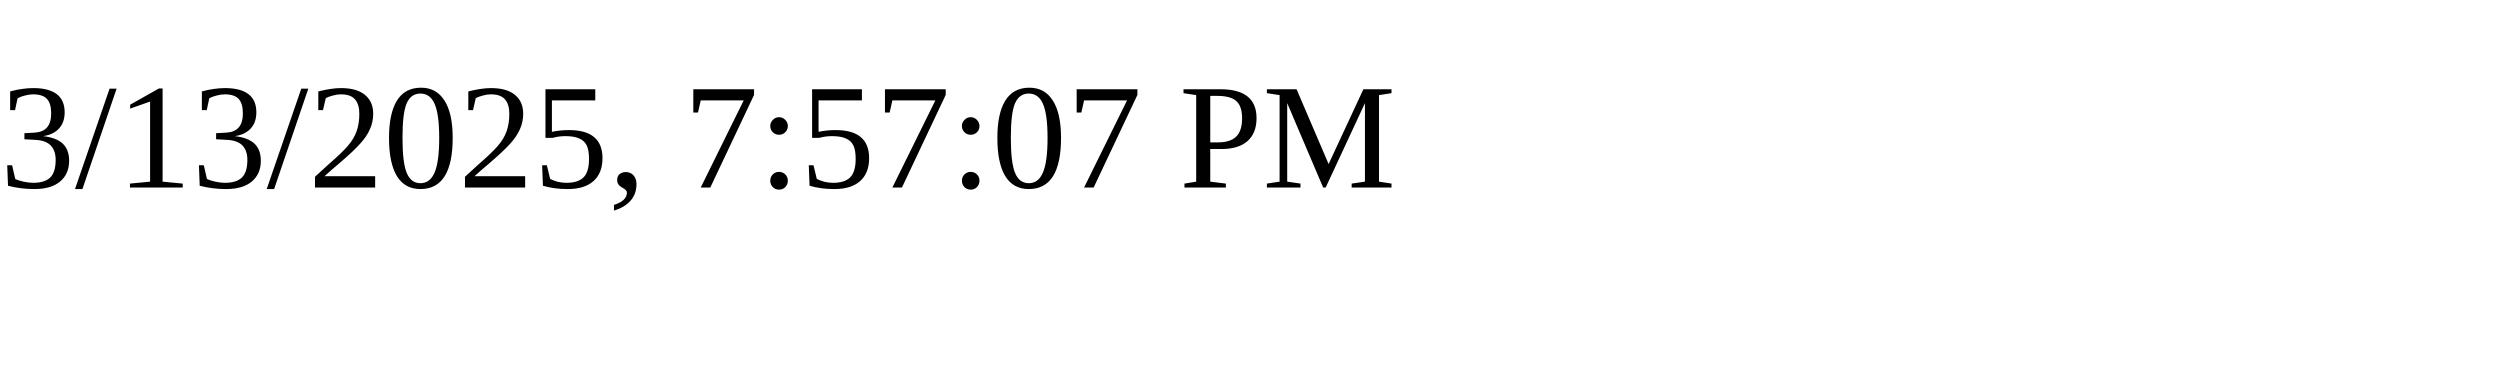
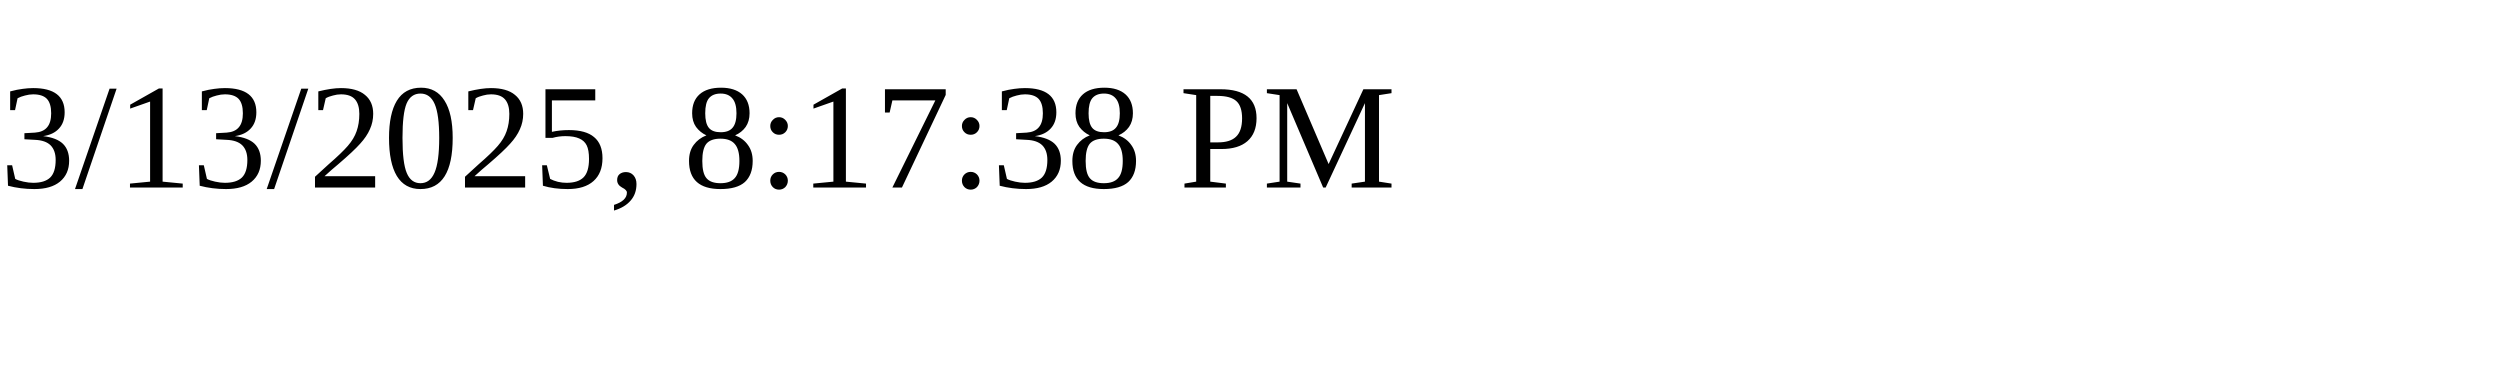
<svg xmlns="http://www.w3.org/2000/svg" height="30" width="200">
-   <text x="0" y="15">3/13/2025, 7:57:07 PM</text>
+   <text x="0" y="15">3/13/2025, 8:17:38 PM</text>
</svg>
